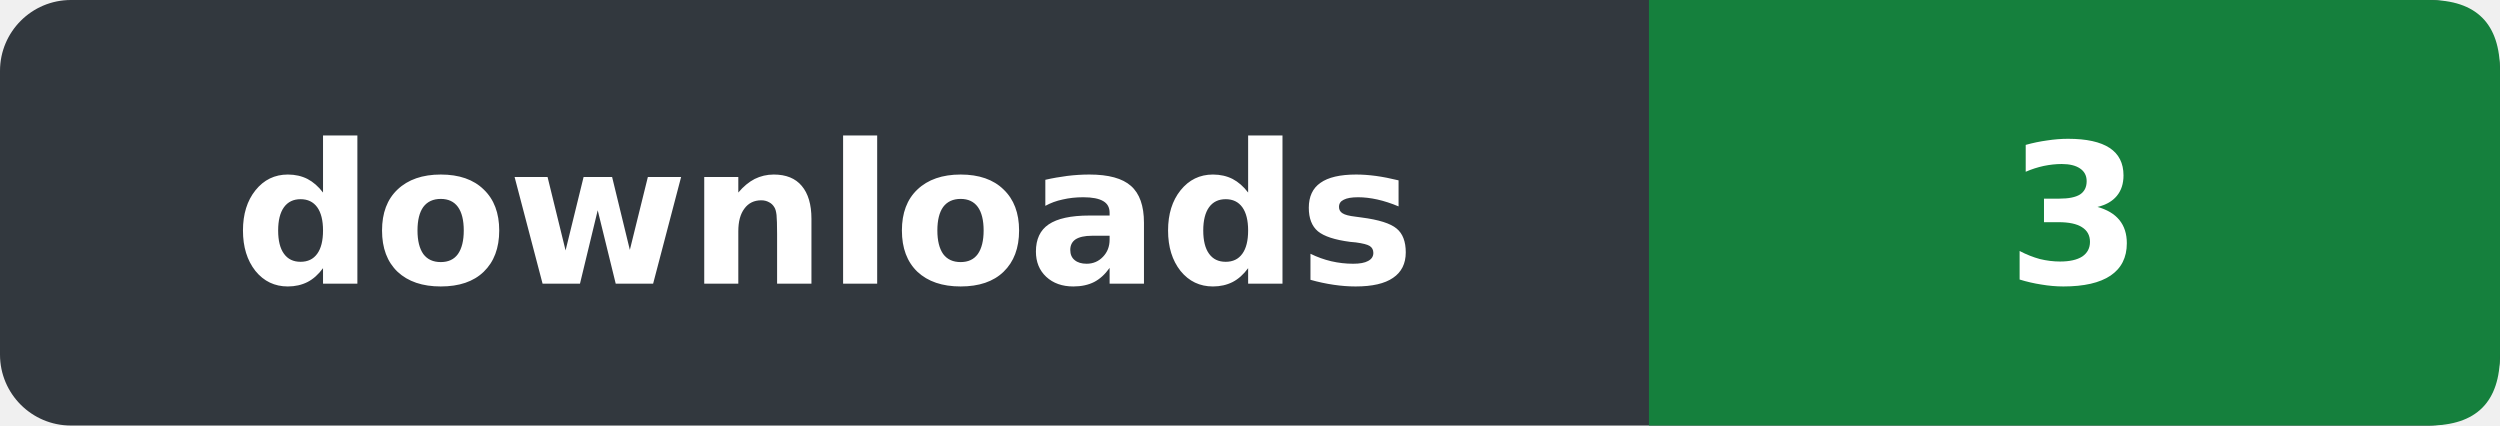
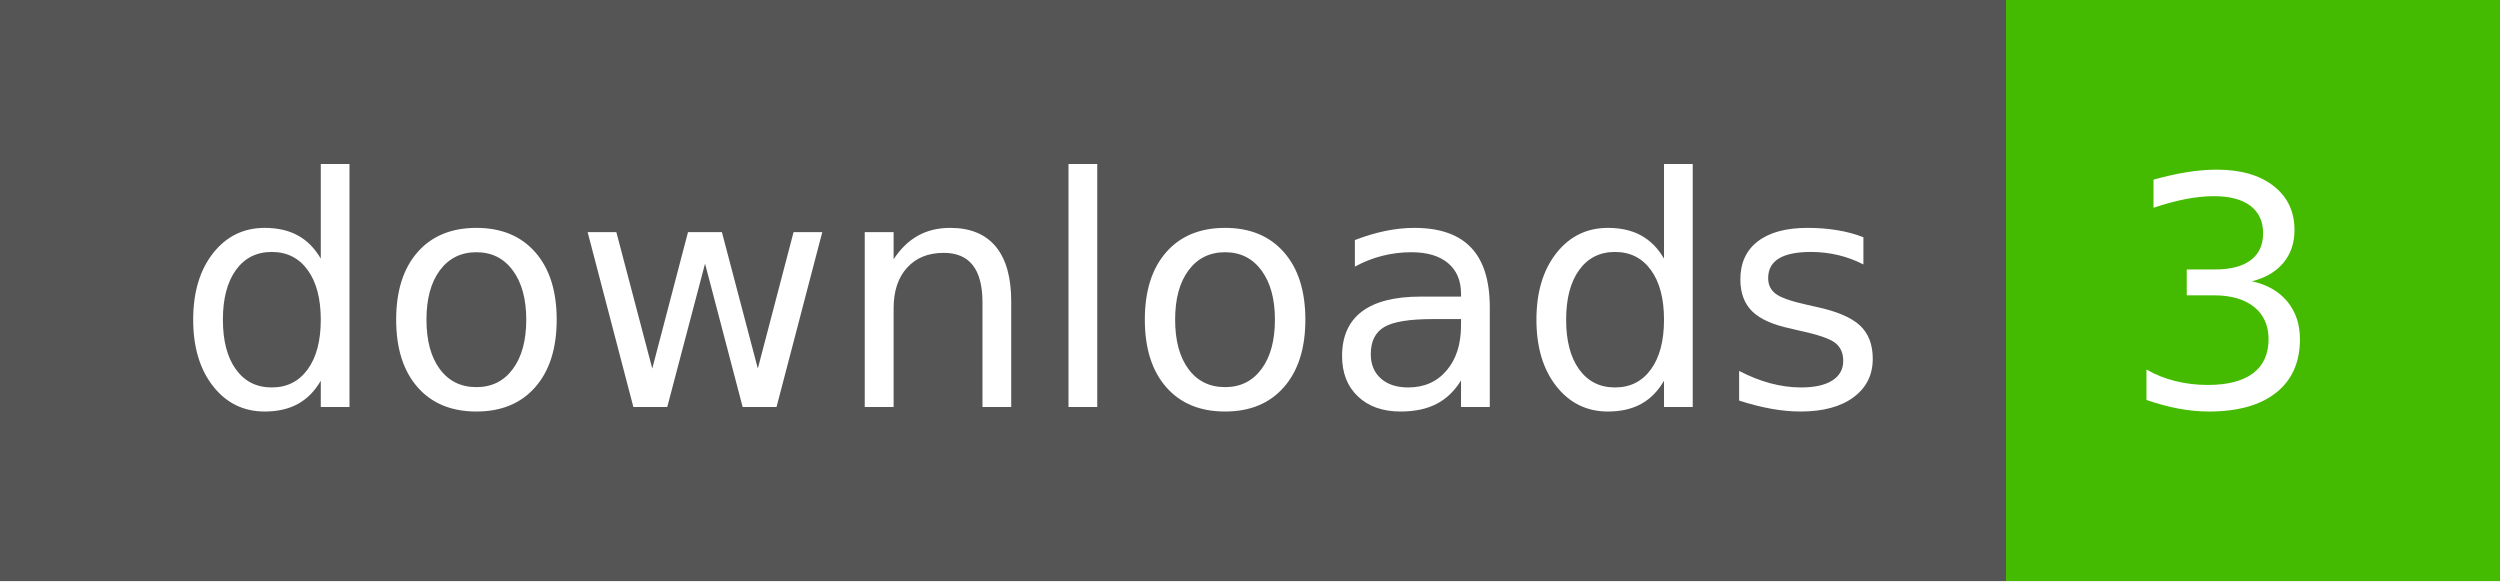
- <svg xmlns="http://www.w3.org/2000/svg" width="141" height="24" viewBox="0 0 141 24" role="img" aria-label="downloads: 3">
-   <rect width="141" height="24" rx="4" fill="#32383e" />
-   <path d="M93,0 H137 Q141,0 141,4 V20 Q141,24 137,24 H93 Z" fill="#15803d" />
-   <g fill="#fff" font-family="Verdana, DejaVu Sans, Arial, sans-serif" font-size="11" font-weight="600" text-anchor="middle">
-     <text x="46.5" y="16">downloads</text>
-     <text x="117" y="16">3</text>
+ <svg xmlns="http://www.w3.org/2000/svg" width="86" height="20" role="img" aria-label="downloads: 3">
+   <g shape-rendering="crispEdges">
+     <rect width="69" height="20" fill="#555" />
+     <rect x="69" width="17" height="20" fill="#4b0" />
+   </g>
+   <g fill="#fff" text-anchor="middle" font-family="Verdana,Geneva,DejaVu Sans,sans-serif" text-rendering="geometricPrecision" font-size="110">
+     <text x="355" y="140" textLength="590" transform="scale(.1)">downloads</text>
+     <text x="765" y="140" textLength="70" transform="scale(.1)">3</text>
  </g>
</svg>
